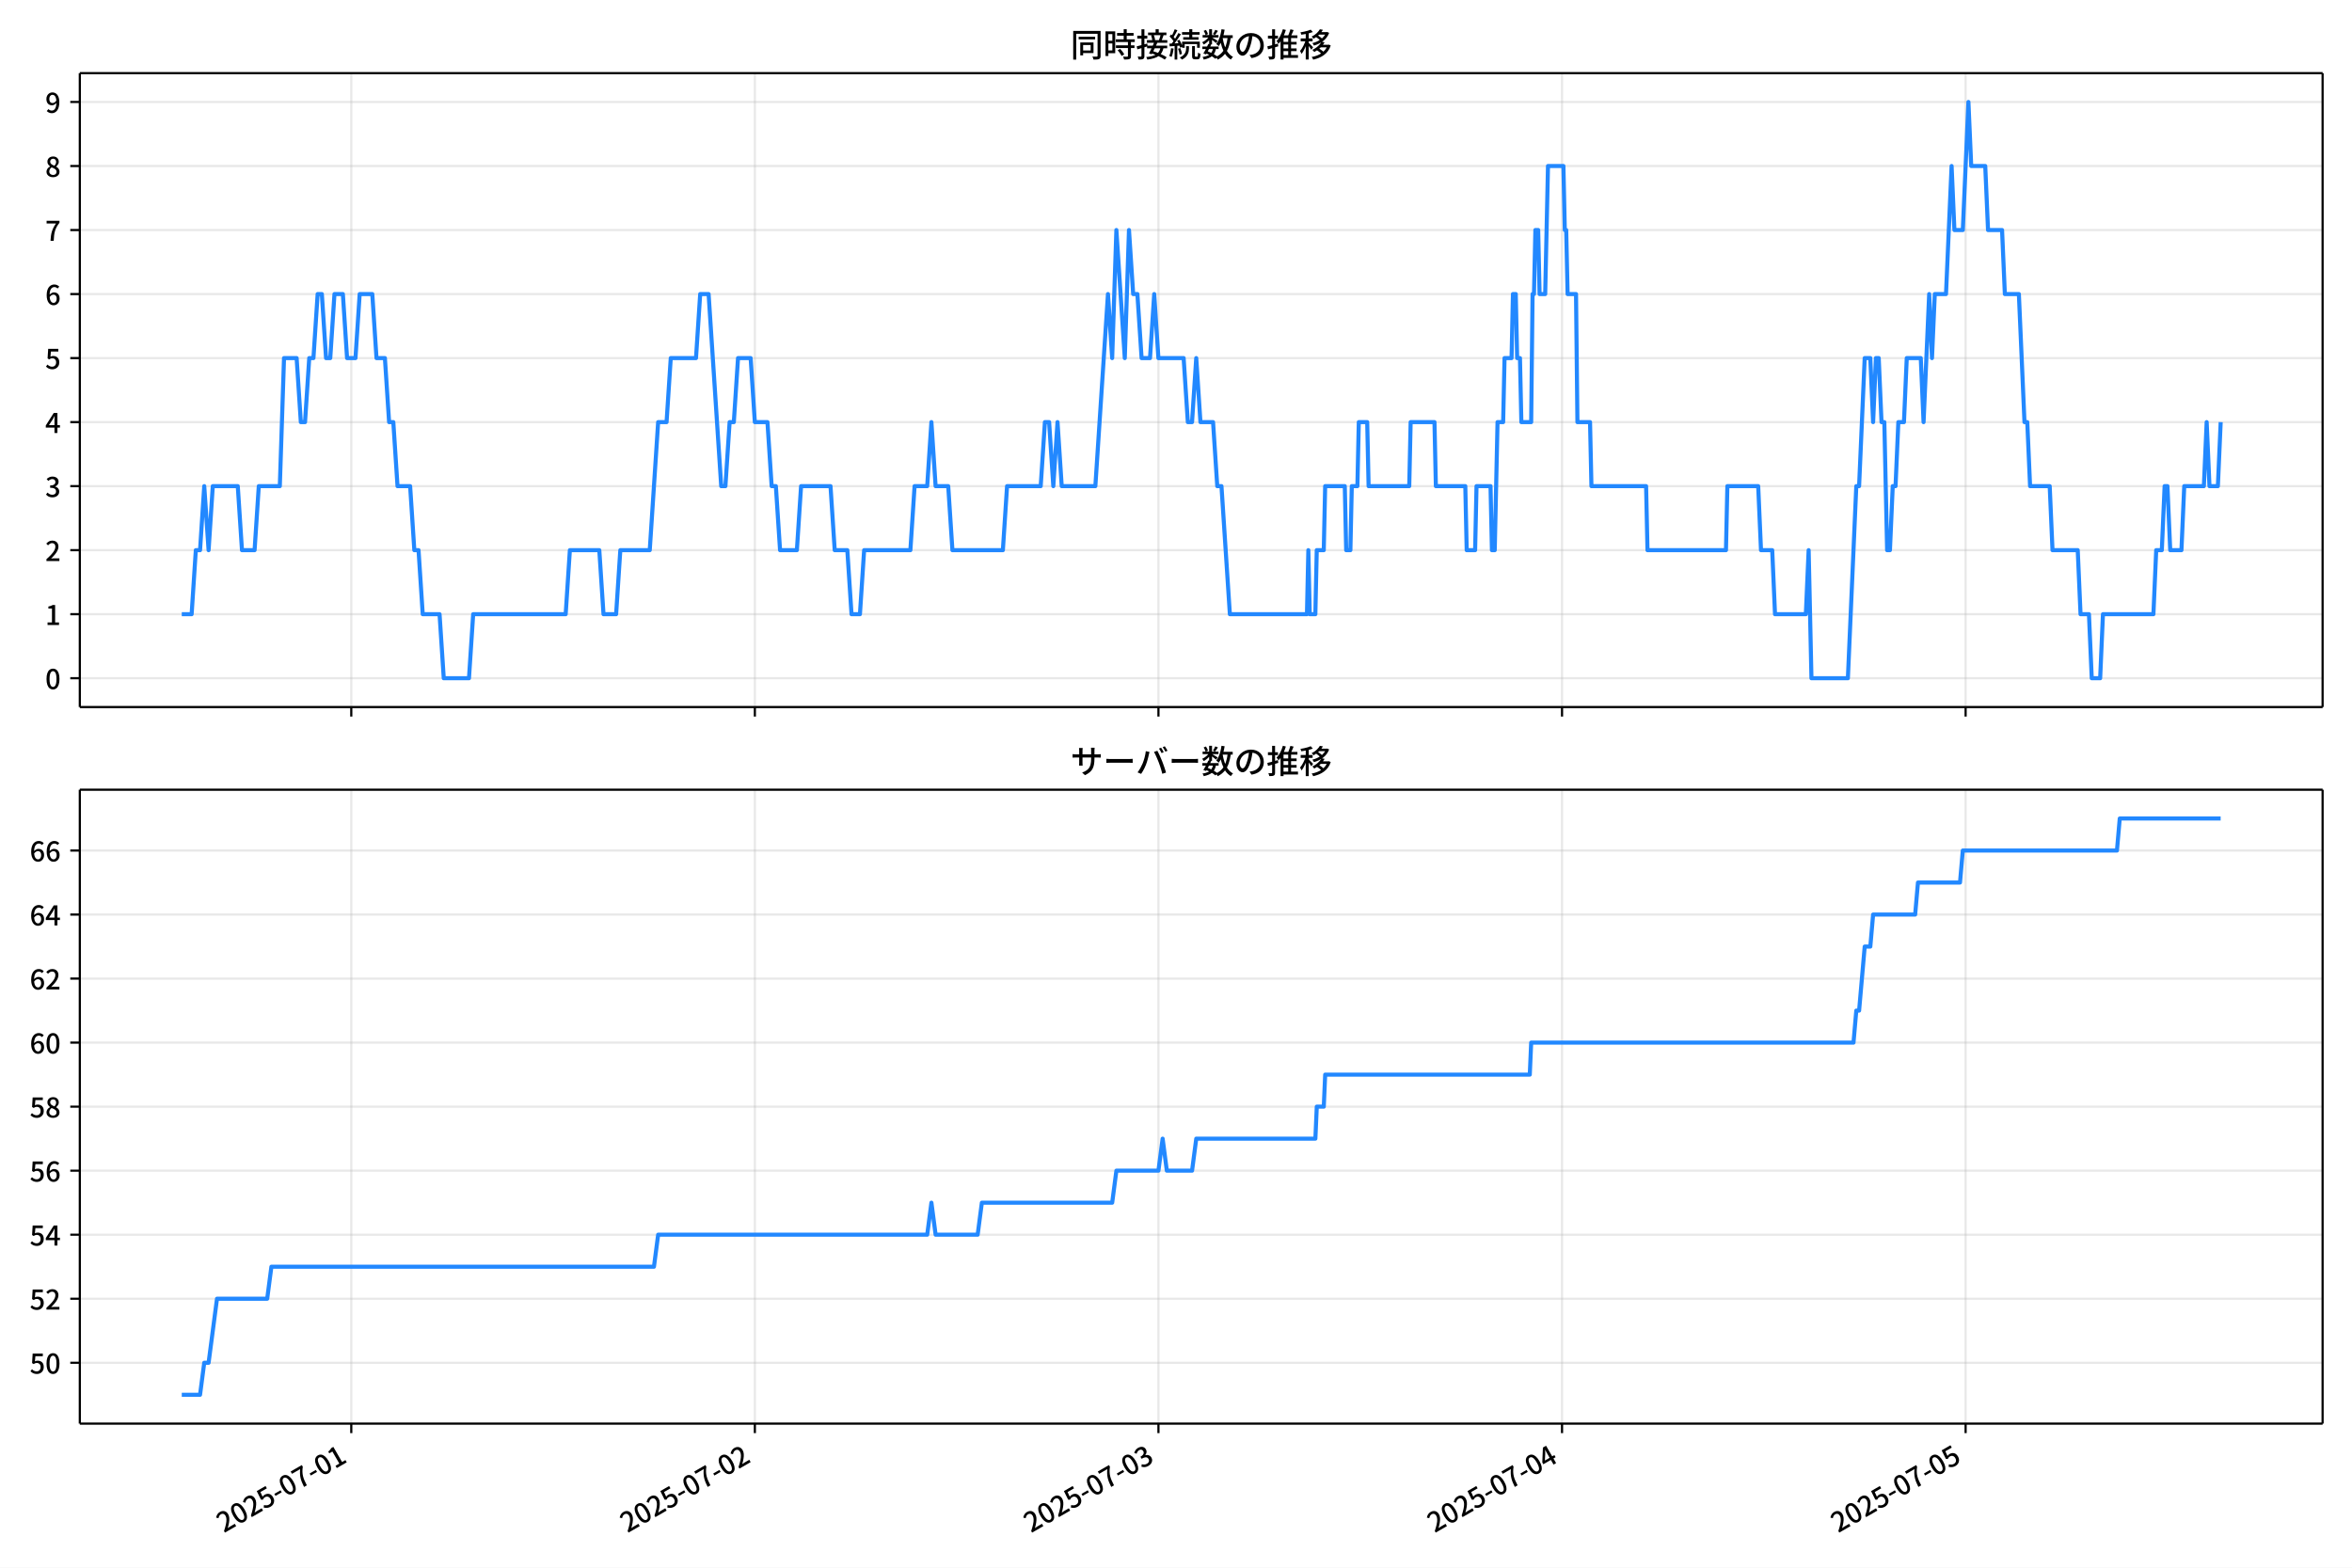
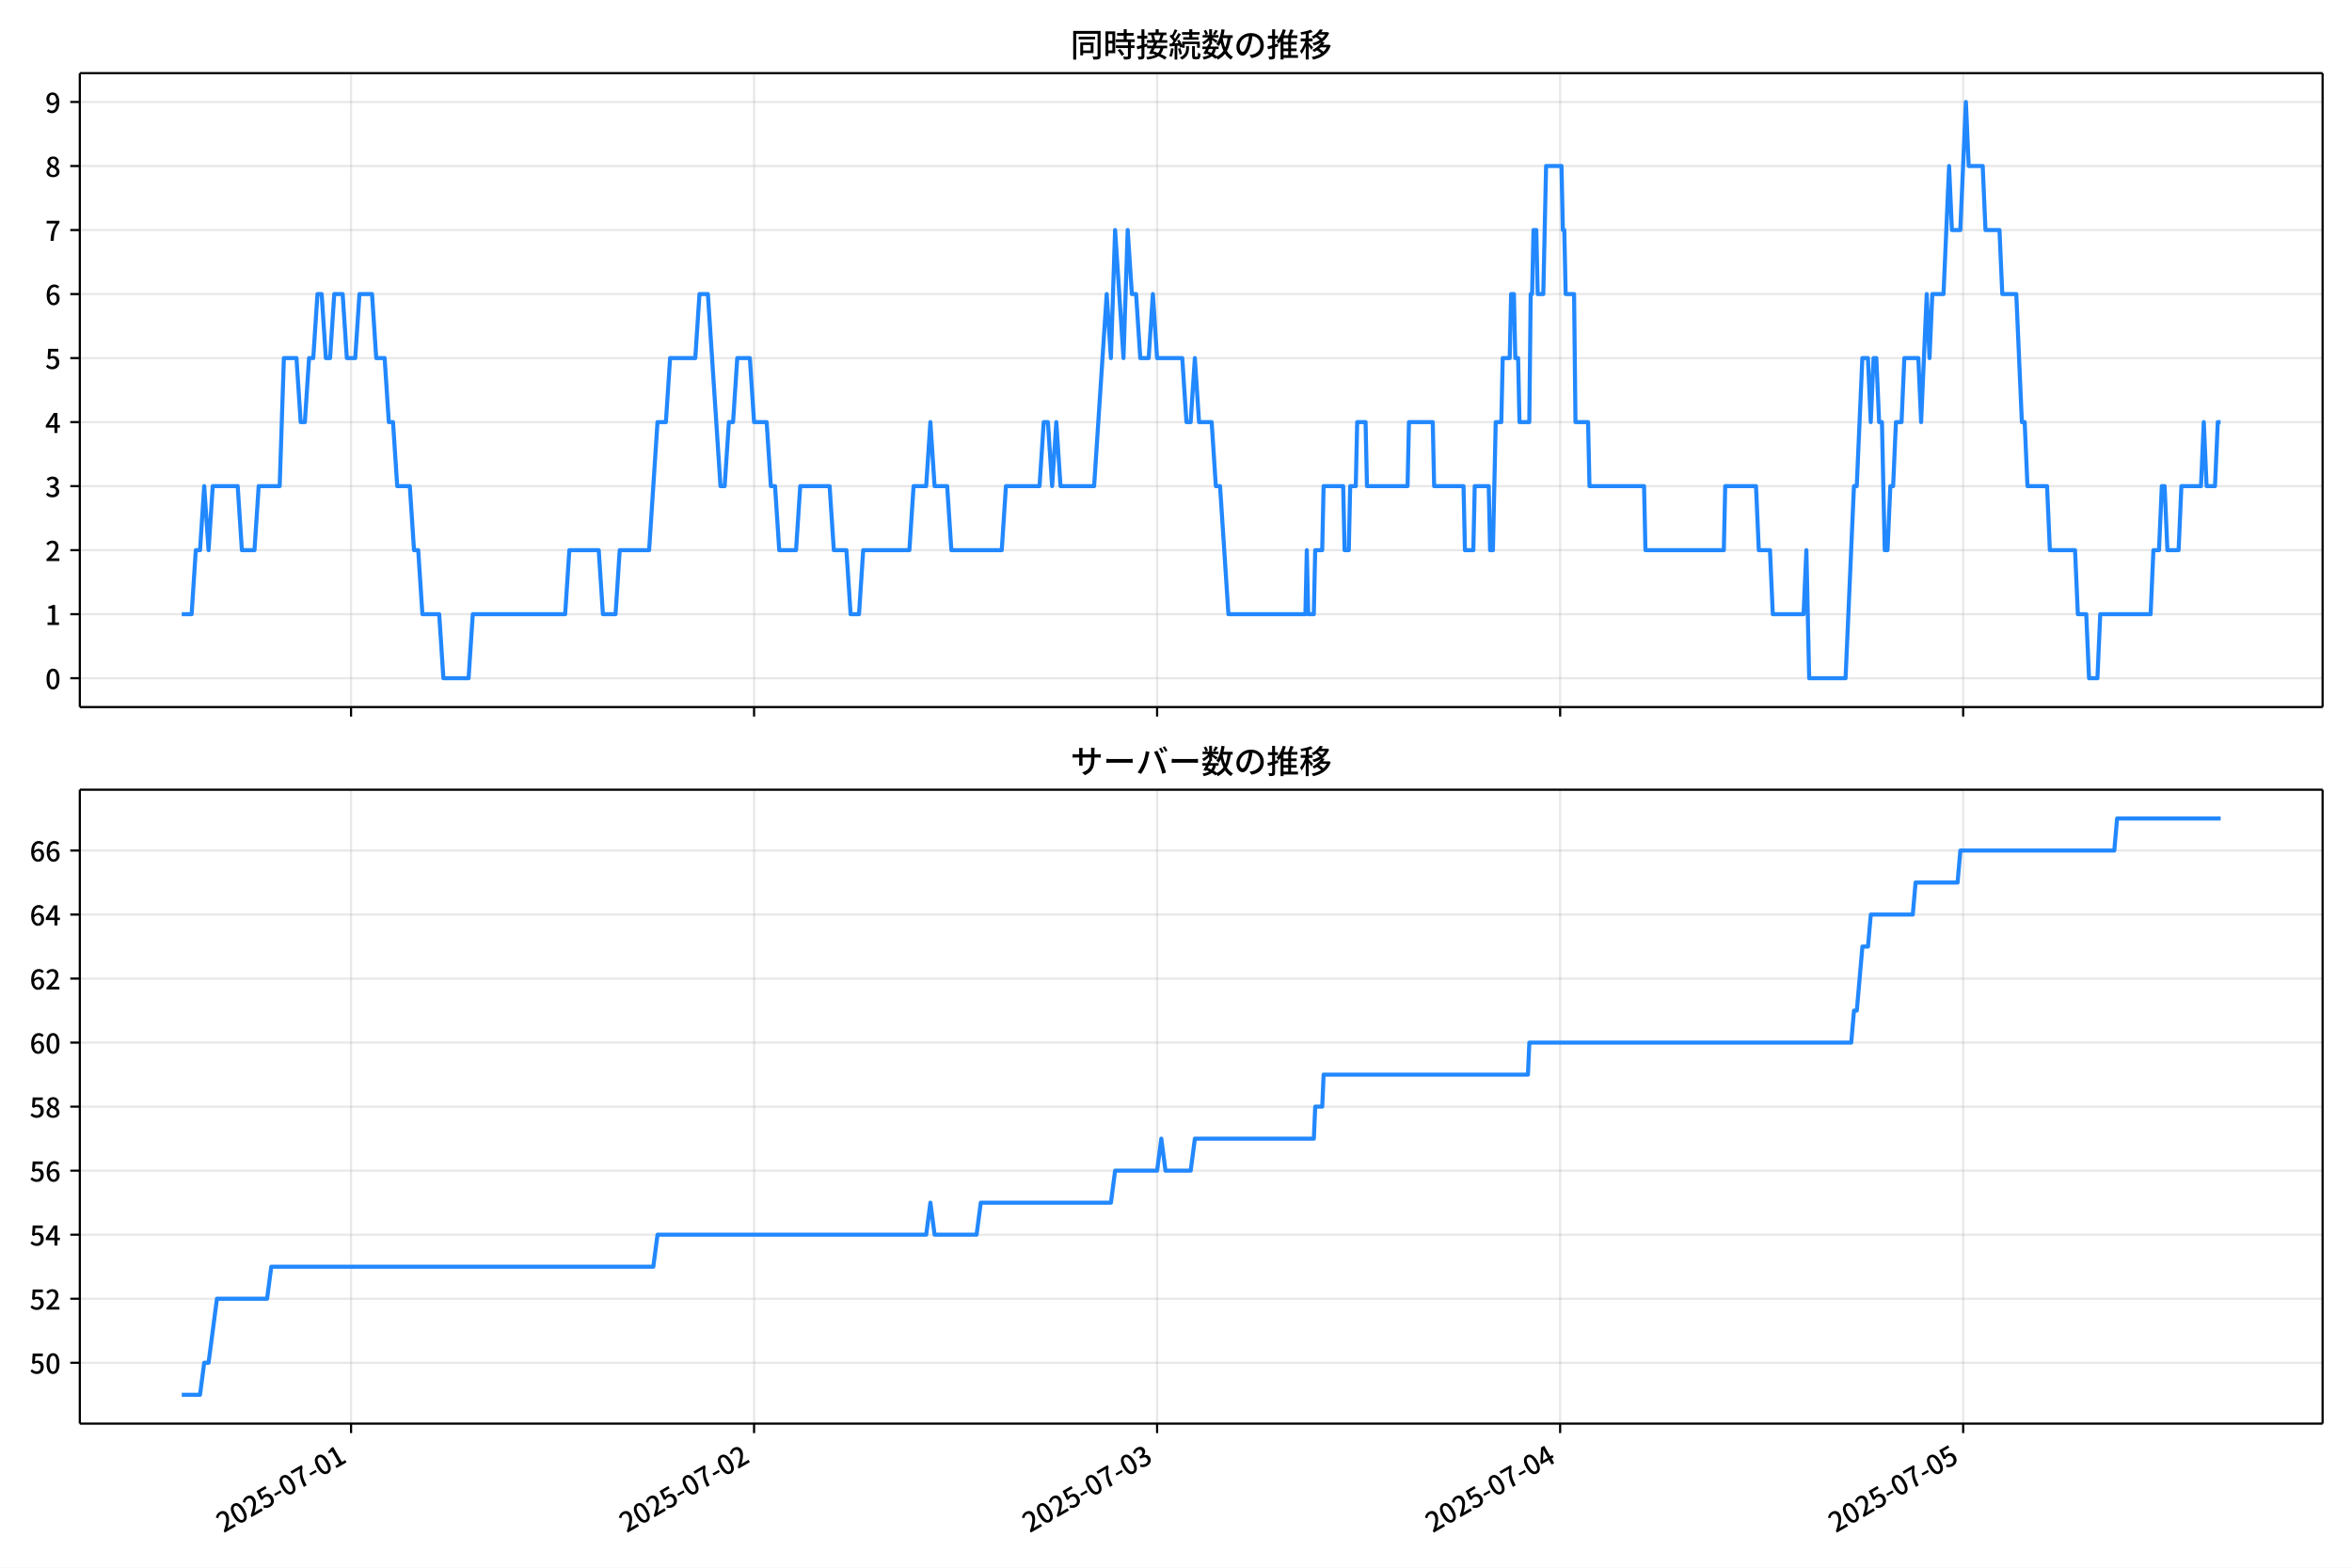
<svg xmlns="http://www.w3.org/2000/svg" xmlns:xlink="http://www.w3.org/1999/xlink" version="1.1" viewBox="0 0 864 576">
  <defs>
    <style type="text/css">*{stroke-linejoin: round; stroke-linecap: butt}</style>
  </defs>
  <g id="aa">
    <g id="ab">
      <path d="m0 576h864v-576h-864z" fill="#fff" />
    </g>
    <g id="ac">
      <g id="ad">
        <path d="m29.32 259.78h823.88v-232.9h-823.88z" fill="#fff" />
      </g>
      <g id="ae">
        <g id="af">
          <g id="ag">
-             <path d="m129.04 259.78v-232.9" clip-path="url(#c)" fill="none" stroke="#b0b0b0" stroke-linecap="square" stroke-opacity=".3" stroke-width=".8" />
+             <path d="m128.96 259.78v-232.9" clip-path="url(#c)" fill="none" stroke="#b0b0b0" stroke-linecap="square" stroke-opacity=".3" stroke-width=".8" />
          </g>
          <g id="ah">
            <defs>
              <path id="g" d="m0 0v3.5" stroke="#000" stroke-width=".8" />
            </defs>
-             <use x="129.041" y="259.778" stroke="#000000" stroke-width=".8" xlink:href="#g" />
+             <use x="128.956" y="259.778" stroke="#000000" stroke-width=".8" xlink:href="#g" />
          </g>
        </g>
        <g id="ai">
          <g id="aj">
-             <path d="m277.3 259.78v-232.9" clip-path="url(#c)" fill="none" stroke="#b0b0b0" stroke-linecap="square" stroke-opacity=".3" stroke-width=".8" />
+             <path d="m277.01 259.78v-232.9" clip-path="url(#c)" fill="none" stroke="#b0b0b0" stroke-linecap="square" stroke-opacity=".3" stroke-width=".8" />
          </g>
          <g id="ak">
-             <use x="277.297" y="259.778" stroke="#000000" stroke-width=".8" xlink:href="#g" />
+             <use x="277.008" y="259.778" stroke="#000000" stroke-width=".8" xlink:href="#g" />
          </g>
        </g>
        <g id="al">
          <g id="am">
-             <path d="m425.55 259.78v-232.9" clip-path="url(#c)" fill="none" stroke="#b0b0b0" stroke-linecap="square" stroke-opacity=".3" stroke-width=".8" />
+             <path d="m425.06 259.78v-232.9" clip-path="url(#c)" fill="none" stroke="#b0b0b0" stroke-linecap="square" stroke-opacity=".3" stroke-width=".8" />
          </g>
          <g id="an">
-             <use x="425.552" y="259.778" stroke="#000000" stroke-width=".8" xlink:href="#g" />
+             <use x="425.059" y="259.778" stroke="#000000" stroke-width=".8" xlink:href="#g" />
          </g>
        </g>
        <g id="ao">
          <g id="ap">
-             <path d="m573.81 259.78v-232.9" clip-path="url(#c)" fill="none" stroke="#b0b0b0" stroke-linecap="square" stroke-opacity=".3" stroke-width=".8" />
+             <path d="m573.11 259.78v-232.9" clip-path="url(#c)" fill="none" stroke="#b0b0b0" stroke-linecap="square" stroke-opacity=".3" stroke-width=".8" />
          </g>
          <g id="aq">
-             <use x="573.807" y="259.778" stroke="#000000" stroke-width=".8" xlink:href="#g" />
+             <use x="573.111" y="259.778" stroke="#000000" stroke-width=".8" xlink:href="#g" />
          </g>
        </g>
        <g id="ar">
          <g id="as">
-             <path d="m722.06 259.78v-232.9" clip-path="url(#c)" fill="none" stroke="#b0b0b0" stroke-linecap="square" stroke-opacity=".3" stroke-width=".8" />
+             <path d="m721.16 259.78v-232.9" clip-path="url(#c)" fill="none" stroke="#b0b0b0" stroke-linecap="square" stroke-opacity=".3" stroke-width=".8" />
          </g>
          <g id="at">
-             <use x="722.062" y="259.778" stroke="#000000" stroke-width=".8" xlink:href="#g" />
+             <use x="721.162" y="259.778" stroke="#000000" stroke-width=".8" xlink:href="#g" />
          </g>
        </g>
      </g>
      <g id="au">
        <g id="av">
          <g id="aw">
            <path d="m29.32 249.19h823.88" clip-path="url(#c)" fill="none" stroke="#b0b0b0" stroke-linecap="square" stroke-opacity=".3" stroke-width=".8" />
          </g>
          <g id="ax">
            <defs>
              <path id="a" d="m0 0h-3.5" stroke="#000" stroke-width=".8" />
            </defs>
            <use x="29.32" y="249.191" stroke="#000000" stroke-width=".8" xlink:href="#a" />
          </g>
          <g id="ay">
            <g transform="translate(16.62 253.18) scale(.1 -.1)">
              <defs>
                <path id="b" transform="scale(.015625)" d="m1830-90q-460 0-806 275-346 276-535 823-188 547-188 1366 0 820 188 1357 189 538 535 803 346 266 806 266 461 0 800-269 340-269 528-803 189-534 189-1354 0-819-189-1366-188-547-528-823-339-275-800-275zm0 589q237 0 422 185 186 186 288 599 103 413 103 1091 0 679-103 1082-102 403-288 582-185 180-422 180-236 0-422-180-186-179-292-582-105-403-105-1082 0-678 105-1091 106-413 292-599 186-185 422-185z" />
              </defs>
              <use xlink:href="#b" />
            </g>
          </g>
        </g>
        <g id="az">
          <g id="ba">
            <path d="m29.32 225.67h823.88" clip-path="url(#c)" fill="none" stroke="#b0b0b0" stroke-linecap="square" stroke-opacity=".3" stroke-width=".8" />
          </g>
          <g id="bb">
            <use x="29.32" y="225.666" stroke="#000000" stroke-width=".8" xlink:href="#a" />
          </g>
          <g id="bc">
            <g transform="translate(16.62 229.65) scale(.1 -.1)">
              <defs>
                <path id="q" transform="scale(.015625)" d="m544 0v608h1037v3277h-845v467q333 58 579 147 247 90 451 218h557v-4109h915v-608h-2694z" />
              </defs>
              <use xlink:href="#q" />
            </g>
          </g>
        </g>
        <g id="bd">
          <g id="be">
            <path d="m29.32 202.14h823.88" clip-path="url(#c)" fill="none" stroke="#b0b0b0" stroke-linecap="square" stroke-opacity=".3" stroke-width=".8" />
          </g>
          <g id="bf">
            <use x="29.32" y="202.141" stroke="#000000" stroke-width=".8" xlink:href="#a" />
          </g>
          <g id="bg">
            <g transform="translate(16.62 206.13) scale(.1 -.1)">
              <defs>
                <path id="e" transform="scale(.015625)" d="m282 0v429q697 621 1164 1136 468 515 701 956 234 442 234 826 0 256-87 451-86 196-262 301-176 106-445 106-275 0-506-151-230-150-422-368l-416 410q301 333 637 518 336 186 803 186 429 0 749-176t496-493 176-745q0-455-224-919t-615-935q-390-470-889-950 186 20 394 36t374 16h1184v-634h-3046z" />
              </defs>
              <use xlink:href="#e" />
            </g>
          </g>
        </g>
        <g id="bh">
          <g id="bi">
            <path d="m29.32 178.62h823.88" clip-path="url(#c)" fill="none" stroke="#b0b0b0" stroke-linecap="square" stroke-opacity=".3" stroke-width=".8" />
          </g>
          <g id="bj">
            <use x="29.32" y="178.616" stroke="#000000" stroke-width=".8" xlink:href="#a" />
          </g>
          <g id="bk">
            <g transform="translate(16.62 182.6) scale(.1 -.1)">
              <defs>
                <path id="p" transform="scale(.015625)" d="m1715-90q-371 0-656 90t-503 240q-217 150-377 323l359 474q211-205 479-359 269-153 634-153 269 0 467 92 199 93 311 266t112 423q0 256-125 451t-429 300q-304 106-835 106v551q467 0 732 105 266 106 384 291 119 186 119 423 0 307-192 489-192 183-531 183-269 0-503-119-233-118-438-316l-384 460q282 256 614 413 333 157 737 157 422 0 748-144 327-144 512-413 186-269 186-659 0-403-221-685-221-281-592-422v-26q269-70 490-227t349-400 128-557q0-422-215-726-214-304-573-468-358-163-787-163z" />
              </defs>
              <use xlink:href="#p" />
            </g>
          </g>
        </g>
        <g id="bl">
          <g id="bm">
            <path d="m29.32 155.09h823.88" clip-path="url(#c)" fill="none" stroke="#b0b0b0" stroke-linecap="square" stroke-opacity=".3" stroke-width=".8" />
          </g>
          <g id="bn">
            <use x="29.32" y="155.091" stroke="#000000" stroke-width=".8" xlink:href="#a" />
          </g>
          <g id="bo">
            <g transform="translate(16.62 159.08) scale(.1 -.1)">
              <defs>
                <path id="k" transform="scale(.015625)" d="m2170 0v3072q0 192 12 457 13 266 20 458h-26q-90-179-183-365-92-185-195-364l-921-1415h2579v-576h-3328v493l1875 2957h858v-4717h-691z" />
              </defs>
              <use xlink:href="#k" />
            </g>
          </g>
        </g>
        <g id="bp">
          <g id="bq">
            <path d="m29.32 131.57h823.88" clip-path="url(#c)" fill="none" stroke="#b0b0b0" stroke-linecap="square" stroke-opacity=".3" stroke-width=".8" />
          </g>
          <g id="br">
            <use x="29.32" y="131.566" stroke="#000000" stroke-width=".8" xlink:href="#a" />
          </g>
          <g id="bs">
            <g transform="translate(16.62 135.55) scale(.1 -.1)">
              <defs>
                <path id="f" transform="scale(.015625)" d="m1715-90q-365 0-653 90t-506 237q-217 147-383 307l352 480q134-134 294-246t361-183q202-70 452-70 262 0 473 118 212 119 333 346 122 227 122 541 0 460-247 716-246 256-649 256-224 0-384-64t-365-198l-365 237 141 2240h2387v-627h-1747l-109-1204q154 77 307 118 154 42 340 42 397 0 723-160t518-490q192-329 192-847 0-519-224-887t-586-560q-361-192-777-192z" />
              </defs>
              <use xlink:href="#f" />
            </g>
          </g>
        </g>
        <g id="bt">
          <g id="bu">
            <path d="m29.32 108.04h823.88" clip-path="url(#c)" fill="none" stroke="#b0b0b0" stroke-linecap="square" stroke-opacity=".3" stroke-width=".8" />
          </g>
          <g id="bv">
            <use x="29.32" y="108.041" stroke="#000000" stroke-width=".8" xlink:href="#a" />
          </g>
          <g id="bw">
            <g transform="translate(16.62 112.03) scale(.1 -.1)">
              <defs>
                <path id="i" transform="scale(.015625)" d="m1971-90q-339 0-634 144-294 144-518 435-224 292-352 733-128 442-128 1044 0 678 147 1161 148 483 397 784 250 301 570 445t665 144q397 0 688-147 292-147 490-359l-403-448q-128 154-327 253-198 99-409 99-307 0-567-182-259-182-413-605-153-422-153-1145 0-608 115-1002t326-589q212-195 493-195 212 0 375 121 163 122 259 343t96 522q0 300-90 511-89 212-259 320-169 109-419 109-211 0-451-134t-458-461l-25 538q134 192 313 323t374 201q196 71 375 71 397 0 694-163 298-163 467-490 170-326 170-825 0-468-195-817-195-348-512-544-317-195-701-195z" />
              </defs>
              <use xlink:href="#i" />
            </g>
          </g>
        </g>
        <g id="bx">
          <g id="by">
            <path d="m29.32 84.516h823.88" clip-path="url(#c)" fill="none" stroke="#b0b0b0" stroke-linecap="square" stroke-opacity=".3" stroke-width=".8" />
          </g>
          <g id="bz">
            <use x="29.32" y="84.516" stroke="#000000" stroke-width=".8" xlink:href="#a" />
          </g>
          <g id="ca">
            <g transform="translate(16.62 88.501) scale(.1 -.1)">
              <defs>
                <path id="j" transform="scale(.015625)" d="m1235 0q32 646 109 1187t224 1024 384 941 576 938h-2208v627h3027v-455q-409-512-665-989-256-476-397-969t-205-1053-90-1251h-755z" />
              </defs>
              <use xlink:href="#j" />
            </g>
          </g>
        </g>
        <g id="cb">
          <g id="cc">
            <path d="m29.32 60.991h823.88" clip-path="url(#c)" fill="none" stroke="#b0b0b0" stroke-linecap="square" stroke-opacity=".3" stroke-width=".8" />
          </g>
          <g id="cd">
            <use x="29.32" y="60.991" stroke="#000000" stroke-width=".8" xlink:href="#a" />
          </g>
          <g id="ce">
            <g transform="translate(16.62 64.976) scale(.1 -.1)">
              <defs>
                <path id="o" transform="scale(.015625)" d="m1830-90q-441 0-787 163-345 164-547 448-202 285-202 650 0 314 122 557t314 419 403 291v32q-256 186-442 458-185 272-185 643 0 365 176 640t480 425q304 151 694 151 410 0 704-160t457-439q164-278 164-649 0-237-96-448t-234-381q-137-169-291-278v-32q218-115 397-285 179-169 288-406t109-557q0-346-189-628-189-281-532-448-342-166-803-166zm314 2708q205 198 310 419 106 221 106 464 0 211-83 384t-247 272q-163 99-393 99-288 0-480-183-192-182-192-502 0-256 134-429 135-172 359-294t486-230zm-294-2170q236 0 418 89 183 90 285 253 103 164 103 388 0 211-90 367-89 157-246 272-157 116-368 215t-454 195q-244-173-398-426-153-252-153-553 0-237 118-416 119-179 324-282 205-102 461-102z" />
              </defs>
              <use xlink:href="#o" />
            </g>
          </g>
        </g>
        <g id="cf">
          <g id="cg">
            <path d="m29.32 37.466h823.88" clip-path="url(#c)" fill="none" stroke="#b0b0b0" stroke-linecap="square" stroke-opacity=".3" stroke-width=".8" />
          </g>
          <g id="ch">
            <use x="29.32" y="37.466" stroke="#000000" stroke-width=".8" xlink:href="#a" />
          </g>
          <g id="ci">
            <g transform="translate(16.62 41.451) scale(.1 -.1)">
              <defs>
                <path id="x" transform="scale(.015625)" d="m1562-90q-410 0-708 150-297 151-502 356l403 461q141-160 346-256t422-96q224 0 425 102 202 103 352 333 151 230 237 614 87 384 87 941 0 589-115 970t-323 563-496 182q-205 0-372-118-166-118-262-336t-96-525q0-301 86-512 87-211 259-323 173-112 417-112 224 0 460 141 237 141 448 461l32-544q-134-180-313-314t-371-208-384-74q-391 0-689 166-297 167-467 496-169 330-169 823 0 467 195 816t515 541 698 192q339 0 636-138 298-137 519-419 221-281 349-710t128-1018q0-691-141-1187t-391-807q-249-310-563-461-313-150-652-150z" />
              </defs>
              <use xlink:href="#x" />
            </g>
          </g>
        </g>
      </g>
      <g id="cj">
-         <path d="m66.769 225.67h3.626l1.541-23.525h1.55l1.541-23.525 1.601 23.525 1.538-23.525h9.18l1.544 23.525h4.633l1.544-23.525h7.722l1.544-47.05h4.633l1.544 23.525h1.544l1.544-23.525h1.544l1.544-23.525h1.544l1.544 23.525h1.544l1.544-23.525h3.089l1.544 23.525h3.089l1.544-23.525h4.633l1.544 23.525h3.089l1.544 23.525h1.544l1.544 23.525h4.633l1.544 23.525h1.544l1.544 23.525h6.177l1.544 23.525h9.266l1.544-23.525h33.975l1.544-23.525h10.81l1.544 23.525h4.633l1.544-23.525h10.81l3.089-47.05h3.089l1.544-23.525h9.266l1.544-23.525h3.089l4.633 70.575h1.544l1.544-23.525h1.544l1.544-23.525h4.633l1.544 23.525h4.633l1.544 23.525h1.544l1.544 23.525h6.177l1.544-23.525h10.81l1.544 23.525h4.633l1.544 23.525h3.089l1.544-23.525h16.988l1.544-23.525h4.633l1.544-23.525 1.544 23.525h4.633l1.544 23.525h18.532l1.544-23.525h12.355l1.544-23.525h1.544l1.544 23.525 1.544-23.525 1.544 23.525h12.355l4.633-70.575 1.544 23.525 1.544-47.05 3.089 47.05 1.544-47.05 1.544 23.525h1.544l1.544 23.525h3.089l1.544-23.525 1.544 23.525h9.266l1.544 23.525h1.544l1.544-23.525 1.544 23.525h4.633l1.544 23.525h1.544l3.089 47.05h28.313l.515-23.525.515 23.525h2.059l.515-23.525h2.574l.515-23.525h7.207l.515 23.525h1.544l.515-23.525h2.059l.515-23.525h3.089l.515 23.525h14.928l.515-23.525h8.751l.515 23.525h10.81l.515 23.525h3.089l.515-23.525h5.148l.515 23.525h1.03l1.03-47.05h2.059l.515-23.525h2.574l.515-23.525h1.03l.515 23.525h1.03l.515 23.525h3.603l.515-47.05h.515l.515-23.525h1.03l.515 23.525h2.059l1.03-47.05h5.662l.515 23.525h.515l.515 23.525h3.089l.515 47.05h4.633l.515 23.525h20.076l.515 23.525h28.827l.515-23.525h11.325l1.03 23.525h4.118l1.03 23.525h11.325l1.03-23.525 1.03 47.05h13.384l3.089-70.575h1.03l2.059-47.05h2.059l1.03 23.525 1.03-23.525h1.03l1.03 23.525h1.03l1.03 47.05h1.03l1.03-23.525h1.03l1.03-23.525h2.059l1.03-23.525h5.148l1.03 23.525 2.059-47.05 1.03 23.525 1.03-23.525h4.118l2.059-47.05 1.03 23.525h3.089l2.059-47.05 1.03 23.525h5.148l1.03 23.525h5.148l1.03 23.525h5.148l2.059 47.05h1.03l1.03 23.525h7.207l1.03 23.525h9.266l1.03 23.525h3.089l1.03 23.525h3.089l1.03-23.525h18.532l1.03-23.525h2.059l1.03-23.525h1.03l1.03 23.525h4.118l1.03-23.525h7.207l1.03-23.525 1.03 23.525h3.089l1.03-23.525v0" clip-path="url(#c)" fill="none" stroke="#28f" stroke-linecap="square" stroke-width="1.5" />
+         <path d="m66.769 225.67h3.621l1.539-23.525h1.547l1.539-23.525 1.599 23.525 1.535-23.525h9.168l1.542 23.525h4.627l1.542-23.525h7.711l1.542-47.05h4.627l1.542 23.525h1.542l1.542-23.525h1.542l1.542-23.525h1.542l1.542 23.525h1.542l1.542-23.525h3.084l1.542 23.525h3.084l1.542-23.525h4.627l1.542 23.525h3.084l1.542 23.525h1.542l1.542 23.525h4.627l1.542 23.525h1.542l1.542 23.525h6.169l1.542 23.525h9.253l1.542-23.525h33.928l1.542-23.525h10.795l1.542 23.525h4.627l1.542-23.525h10.795l3.084-47.05h3.084l1.542-23.525h9.253l1.542-23.525h3.084l4.627 70.575h1.542l1.542-23.525h1.542l1.542-23.525h4.627l1.542 23.525h4.627l1.542 23.525h1.542l1.542 23.525h6.169l1.542-23.525h10.795l1.542 23.525h4.627l1.542 23.525h3.084l1.542-23.525h16.964l1.542-23.525h4.627l1.542-23.525 1.542 23.525h4.627l1.542 23.525h18.506l1.542-23.525h12.338l1.542-23.525h1.542l1.542 23.525 1.542-23.525 1.542 23.525h12.338l4.627-70.575 1.542 23.525 1.542-47.05 3.084 47.05 1.542-47.05 1.542 23.525h1.542l1.542 23.525h3.084l1.542-23.525 1.542 23.525h9.253l1.542 23.525h1.542l1.542-23.525 1.542 23.525h4.627l1.542 23.525h1.542l3.084 47.05h28.274l.514-23.525.514 23.525h2.056l.514-23.525h2.57l.514-23.525h7.197l.514 23.525h1.542l.514-23.525h2.056l.514-23.525h3.084l.514 23.525h14.908l.514-23.525h8.739l.514 23.525h10.795l.514 23.525h3.084l.514-23.525h5.141l.514 23.525h1.028l1.028-47.05h2.056l.514-23.525h2.57l.514-23.525h1.028l.514 23.525h1.028l.514 23.525h3.599l.514-47.05h.514l.514-23.525h1.028l.514 23.525h2.056l1.028-47.05h5.655l.514 23.525h.514l.514 23.525h3.084l.514 47.05h4.627l.514 23.525h20.049l.514 23.525h28.788l.514-23.525h11.309l1.028 23.525h4.112l1.028 23.525h11.309l1.028-23.525 1.028 47.05h13.366l3.084-70.575h1.028l2.056-47.05h2.056l1.028 23.525 1.028-23.525h1.028l1.028 23.525h1.028l1.028 47.05h1.028l1.028-23.525h1.028l1.028-23.525h2.056l1.028-23.525h5.141l1.028 23.525 2.056-47.05 1.028 23.525 1.028-23.525h4.112l2.056-47.05 1.028 23.525h3.084l2.056-47.05 1.028 23.525h5.141l1.028 23.525h5.141l1.028 23.525h5.141l2.056 47.05h1.028l1.028 23.525h7.197l1.028 23.525h9.253l1.028 23.525h3.084l1.028 23.525h3.084l1.028-23.525h18.506l1.028-23.525h2.056l1.028-23.525h1.028l1.028 23.525h4.112l1.028-23.525h7.197l1.028-23.525 1.028 23.525h3.084l1.028-23.525h1.028v0" clip-path="url(#c)" fill="none" stroke="#28f" stroke-linecap="square" stroke-width="1.5" />
      </g>
      <g id="ck">
        <path d="m29.32 259.78v-232.9" fill="none" stroke="#000" stroke-linecap="square" stroke-width=".8" />
      </g>
      <g id="cl">
        <path d="m853.2 259.78v-232.9" fill="none" stroke="#000" stroke-linecap="square" stroke-width=".8" />
      </g>
      <g id="cm">
        <path d="m29.32 259.78h823.88" fill="none" stroke="#000" stroke-linecap="square" stroke-width=".8" />
      </g>
      <g id="cn">
        <path d="m29.32 26.88h823.88" fill="none" stroke="#000" stroke-linecap="square" stroke-width=".8" />
      </g>
      <g id="co">
        <g transform="translate(393.26 20.88) scale(.12 -.12)">
          <defs>
            <path id="w" transform="scale(.015625)" d="m1587 3936h3232v-518h-3232v518zm320-1114h557v-2534h-557v2534zm301 0h2291v-2086h-2291v512h1734v1069h-1734v505zm-1683 2260h5113v-570h-4524v-5056h-589v5626zm4768 0h595v-4896q0-250-67-397t-227-218q-160-77-426-96t-675-19q-13 83-45 192t-77 218q-45 108-89 185 281-13 527-13 247 0 330 0 83 7 118 42 36 35 36 112v4890z" />
            <path id="u" transform="scale(.015625)" d="m2714 4672h3238v-525h-3238v525zm-244-1235h3712v-538h-3712v538zm20-1184h3635v-531h-3635v531zm1523 3155h595v-2310h-595v2310zm832-2451h589v-2823q0-230-61-364-61-135-227-199-167-70-423-86t-633-16q-20 121-78 285-57 163-121 284 275-6 509-9t310-3q77 6 106 28 29 23 29 93v2810zm-2023-1677 487 282q153-160 313-352t294-381q135-189 206-343l-519-313q-64 153-189 348-124 196-278 394-154 199-314 365zm-2086 3718h1619v-4281h-1619v544h1056v3187h-1056v550zm32-1843h1293v-537h-1293v537zm-320 1843h563v-4832h-563v4832z" />
            <path id="v" transform="scale(.015625)" d="m3866 5408h614v-870h-614v870zm-1479-653h3597v-518h-3597v518zm-230-1485h4e3v-518h-4e3v518zm825 922 519 102q64-160 121-342 58-182 96-352 39-170 45-304l-544-128q-6 134-42 313-35 180-83 365-48 186-112 346zm1856 109 589-71q-96-275-202-557-105-281-195-486l-518 77q58 147 122 329 64 183 118 372t86 336zm-2643-2106h3943v-518h-3943v518zm1408 685 602-115q-167-371-362-784t-390-797-362-685l-525 179q160 288 346 666t368 784 323 752zm-659-2157 358 403q352-102 733-240 381-137 752-304 371-166 697-336 327-169 558-329l-384-461q-218 160-532 336-313 176-685 345-371 170-755 323-384 154-742 263zm1894 1114 583-71q-122-550-353-944-230-393-604-662t-922-435q-547-167-1296-269-25 128-93 269-67 141-137 230 678 64 1168 192t819 349q330 221 531 550 202 330 304 791zm-4684 217q396 90 953 240 557 151 1120 311l77-544q-525-154-1053-311-528-156-963-284l-134 588zm121 2093h1965v-563h-1965v563zm819 1248h576v-5229q0-236-51-374t-192-208q-141-77-355-99-214-23-541-16-13 115-64 288t-109 294q205-6 381-6t234 0q64 0 92 28 29 29 29 93v5229z" />
            <path id="t" transform="scale(.015625)" d="m4058 5408h595v-1798h-595v1798zm-1415-563h3443v-499h-3443v499zm231-992h3008v-499h-3008v499zm-224-877h3475v-1203h-531v729h-2432v-729h-512v1203zm1964-877h551v-1881q0-122 22-157 23-35 106-35 25 0 92 0 68 0 135 0t99 0q51 0 83 54t45 224 19 515q90-70 234-131t259-93q-19-429-83-662-64-234-183-326-118-93-316-93-39 0-103 0t-134 0-138 0q-67 0-99 0-237 0-365 64t-176 218q-48 153-48 422v1881zm-1164-6h550v-455q0-243-48-528-48-284-186-579-137-294-409-572-272-279-727-503-70 90-192 208-121 118-230 195 416 205 665 438 250 234 371 474 122 240 164 467 42 228 42 413v442zm-2240 3309 524-192q-121-244-259-503-137-259-275-496t-259-416l-410 173q122 186 246 438 125 253 240 515 116 263 193 481zm716-743 500-230q-224-359-496-756-272-396-548-764-275-368-518-650l-358 205q179 211 377 483 199 272 387 569 189 298 358 592 170 295 298 551zm-1721-665 307 403q166-154 339-340 173-185 320-364t224-327l-326-460q-77 160-218 348-141 189-314 384-172 196-332 356zm1485-832 435 179q128-211 249-458 122-246 215-474 93-227 137-412l-473-211q-32 185-119 422-86 237-201 486-115 250-243 468zm-1530-583q422 26 998 54 576 29 1184 68l7-499q-570-45-1127-84-556-38-992-70l-70 531zm1702-992 436 135q121-276 214-596t118-556l-454-148q-26 237-112 563-86 327-202 602zm-1363 109 499-83q-57-455-163-897-105-441-253-748-51 32-134 73-83 42-170 83-86 42-144 62 148 294 234 697t131 813zm691 627h525v-2861h-525v2861z" />
            <path id="m" transform="scale(.015625)" d="m224 2022h3187v-499h-3187v499zm51 2247h3111v-487h-3111v487zm1127-1735 563-121q-154-320-333-672t-352-679q-173-326-326-582l-532 173q148 243 324 566t345 669q170 346 311 646zm934-832 563-64q-89-480-262-838t-461-614-701-432-976-298q-25 128-99 269t-157 237q659 102 1085 303 426 202 666 554t342 883zm422 3597 519-211q-147-218-298-436-150-217-278-377l-403 186q121 173 252 413 132 240 208 425zm-1203 109h563v-2957h-563v2957zm-1075-320 448 186q134-192 246-420 112-227 157-393l-467-211q-38 172-147 406t-237 432zm1094-1050 397-236q-160-263-400-529-240-265-519-489-278-224-553-378-51 103-141 237-89 135-179 218 269 109 534 294 266 186 493 416 228 231 368 467zm487-204q83-45 246-145 163-99 352-211t346-211 221-150l-327-423q-83 77-230 198-147 122-317 253-170 132-327 250-156 119-259 189l295 250zm1798 396h2311v-556h-2311v556zm115 1178 615-90q-103-640-263-1235t-384-1101q-224-505-512-889-44 57-134 134t-186 157-166 125q275 339 473 796 199 458 340 995 141 538 217 1108zm1223-1510 614-58q-147-1101-445-1940-297-838-813-1443-515-604-1321-1014-26 71-90 177-64 105-134 208-70 102-128 159 742 346 1212 880 471 535 730 1290 260 755 375 1741zm-1005-135q134-851 387-1597 253-745 659-1305 407-560 1002-874-70-57-154-150-83-93-154-189-70-96-121-179-633 371-1056 988-422 618-688 1434-265 816-425 1783l550 89zm-3309-3065 327 416q377-148 754-330 378-182 701-378 324-195 548-368l-416-435q-211 179-519 378-307 198-666 383-358 186-729 334z" />
            <path id="s" transform="scale(.015625)" d="m3686 4378q-64-493-163-1041-99-547-265-1084-192-653-432-1104t-522-688-595-237q-320 0-596 221-275 221-448 621-172 400-172 931 0 537 220 1017 221 480 611 851 391 372 909 583 519 211 1121 211 576 0 1040-186 464-185 793-515 330-329 502-771 173-441 173-941 0-672-278-1194-278-521-816-851-538-329-1318-444l-378 601q166 20 307 42t263 48q307 70 585 217 279 148 496 375 218 227 342 534 125 308 125 692t-122 713q-121 330-358 573-236 243-582 380-346 138-781 138-525 0-935-186-409-185-694-489-284-304-432-656-147-352-147-678 0-365 89-605 90-240 224-355 135-115 276-115t288 144 297 457q151 314 298 800 147 461 246 982 100 522 145 1021l684-12z" />
            <path id="n" transform="scale(.015625)" d="m2995 2925h2893v-519h-2893v519zm0-1280h2893v-519h-2893v519zm-64-1299h3232v-557h-3232v557zm1312 3577h563v-3763h-563v3763zm429 1466 634-141q-154-390-340-794-185-403-339-684l-512 140q103 199 208 458 106 259 195 528 90 269 154 493zm-1472 25 582-147q-153-518-371-1018-217-499-483-931t-573-758q-38 64-109 160-70 96-147 198-77 103-141 160 416 416 733 1034t509 1302zm128-1203h2720v-537h-2720v-4205h-582v4422l313 320h269zm-3174-2157q396 90 953 240 557 151 1120 311l77-544q-525-154-1053-311-528-156-963-284l-134 588zm121 2093h1965v-563h-1965v563zm819 1248h576v-5229q0-236-51-374t-192-208q-141-77-355-99-214-23-541-16-13 115-64 288t-109 294q205-6 381-6t234 0q64 0 92 28 29 29 29 93v5229z" />
            <path id="l" transform="scale(.015625)" d="m4051 5402 595-109q-281-493-729-941t-1107-806q-39 64-106 144t-141 153q-73 74-137 119 608 288 1011 678t614 762zm-77-557h1511v-493h-1863l352 493zm1293 0h109l109 25 384-179q-192-505-496-905t-695-701q-390-301-845-519-454-217-947-358-44 109-137 253t-176 227q448 109 867 294 419 186 777 445 359 259 631 592t419 730v96zm-1990-954 377 307q167-96 336-218 170-121 320-249 151-128 247-237l-397-332q-90 108-237 236t-317 259q-169 132-329 234zm1107-934 595-109q-307-538-803-1031-496-492-1232-876-38 64-102 144t-138 156q-74 77-138 116 455 217 807 483t604 554q253 288 407 563zm-90-589h1460v-506h-1818l358 506zm1268 0h121l109 26 384-167q-192-614-531-1075t-787-794q-448-332-983-553-534-221-1129-355-45 115-132 269-86 153-176 249 551 96 1043 285 493 189 903 473 410 285 714 669t464 883v90zm-2132-1056 410 339q186-102 384-237 198-134 371-275t282-269l-435-371q-103 128-270 272-166 144-361 288t-381 253zm-2150 3533h589v-5376h-589v5376zm-992-1242h2336v-569h-2336v569zm1024-224 365-160q-96-339-231-707-134-368-291-727-157-358-336-672-179-313-365-537-44 128-134 291t-160 272q173 192 339 457 167 266 323 570 157 304 282 618t208 595zm941 1946 416-467q-314-122-695-221-380-99-784-173-403-74-780-131-20 102-71 236-51 135-102 231 358 58 732 138 375 80 711 179t573 208zm-397-2579q58-45 179-170 122-125 266-266 144-140 259-265t160-183l-352-473q-58 102-157 255-99 154-218 317-118 164-227 311-108 147-185 237l275 237z" />
          </defs>
          <use xlink:href="#w" />
          <use transform="translate(100)" xlink:href="#u" />
          <use transform="translate(200)" xlink:href="#v" />
          <use transform="translate(300)" xlink:href="#t" />
          <use transform="translate(400)" xlink:href="#m" />
          <use transform="translate(500)" xlink:href="#s" />
          <use transform="translate(600)" xlink:href="#n" />
          <use transform="translate(700)" xlink:href="#l" />
        </g>
      </g>
    </g>
    <g id="cp">
      <g id="cq">
        <path d="m29.32 523.06h823.88v-232.9h-823.88z" fill="#fff" />
      </g>
      <g id="cr">
        <g id="cs">
          <g id="ct">
-             <path d="m129.04 523.06v-232.9" clip-path="url(#d)" fill="none" stroke="#b0b0b0" stroke-linecap="square" stroke-opacity=".3" stroke-width=".8" />
+             <path d="m128.96 523.06v-232.9" clip-path="url(#d)" fill="none" stroke="#b0b0b0" stroke-linecap="square" stroke-opacity=".3" stroke-width=".8" />
          </g>
          <g id="cu">
-             <use x="129.041" y="523.055" stroke="#000000" stroke-width=".8" xlink:href="#g" />
+             <use x="128.956" y="523.055" stroke="#000000" stroke-width=".8" xlink:href="#g" />
          </g>
          <g id="cv">
-             <g transform="translate(82.252 563.33) rotate(-30) scale(.1 -.1)">
+             <g transform="translate(82.166 563.33) rotate(-30) scale(.1 -.1)">
              <defs>
                <path id="h" transform="scale(.015625)" d="m301 1536v544h1689v-544h-1689z" />
              </defs>
              <use xlink:href="#e" />
              <use transform="translate(57)" xlink:href="#b" />
              <use transform="translate(114)" xlink:href="#e" />
              <use transform="translate(171)" xlink:href="#f" />
              <use transform="translate(228)" xlink:href="#h" />
              <use transform="translate(263.7)" xlink:href="#b" />
              <use transform="translate(320.7)" xlink:href="#j" />
              <use transform="translate(377.7)" xlink:href="#h" />
              <use transform="translate(413.4)" xlink:href="#b" />
              <use transform="translate(470.4)" xlink:href="#q" />
            </g>
          </g>
        </g>
        <g id="cw">
          <g id="cx">
-             <path d="m277.3 523.06v-232.9" clip-path="url(#d)" fill="none" stroke="#b0b0b0" stroke-linecap="square" stroke-opacity=".3" stroke-width=".8" />
+             <path d="m277.01 523.06v-232.9" clip-path="url(#d)" fill="none" stroke="#b0b0b0" stroke-linecap="square" stroke-opacity=".3" stroke-width=".8" />
          </g>
          <g id="cy">
-             <use x="277.297" y="523.055" stroke="#000000" stroke-width=".8" xlink:href="#g" />
+             <use x="277.008" y="523.055" stroke="#000000" stroke-width=".8" xlink:href="#g" />
          </g>
          <g id="cz">
-             <g transform="translate(230.51 563.33) rotate(-30) scale(.1 -.1)">
+             <g transform="translate(230.22 563.33) rotate(-30) scale(.1 -.1)">
              <use xlink:href="#e" />
              <use transform="translate(57)" xlink:href="#b" />
              <use transform="translate(114)" xlink:href="#e" />
              <use transform="translate(171)" xlink:href="#f" />
              <use transform="translate(228)" xlink:href="#h" />
              <use transform="translate(263.7)" xlink:href="#b" />
              <use transform="translate(320.7)" xlink:href="#j" />
              <use transform="translate(377.7)" xlink:href="#h" />
              <use transform="translate(413.4)" xlink:href="#b" />
              <use transform="translate(470.4)" xlink:href="#e" />
            </g>
          </g>
        </g>
        <g id="da">
          <g id="db">
-             <path d="m425.55 523.06v-232.9" clip-path="url(#d)" fill="none" stroke="#b0b0b0" stroke-linecap="square" stroke-opacity=".3" stroke-width=".8" />
+             <path d="m425.06 523.06v-232.9" clip-path="url(#d)" fill="none" stroke="#b0b0b0" stroke-linecap="square" stroke-opacity=".3" stroke-width=".8" />
          </g>
          <g id="dc">
-             <use x="425.552" y="523.055" stroke="#000000" stroke-width=".8" xlink:href="#g" />
+             <use x="425.059" y="523.055" stroke="#000000" stroke-width=".8" xlink:href="#g" />
          </g>
          <g id="dd">
-             <g transform="translate(378.76 563.33) rotate(-30) scale(.1 -.1)">
+             <g transform="translate(378.27 563.33) rotate(-30) scale(.1 -.1)">
              <use xlink:href="#e" />
              <use transform="translate(57)" xlink:href="#b" />
              <use transform="translate(114)" xlink:href="#e" />
              <use transform="translate(171)" xlink:href="#f" />
              <use transform="translate(228)" xlink:href="#h" />
              <use transform="translate(263.7)" xlink:href="#b" />
              <use transform="translate(320.7)" xlink:href="#j" />
              <use transform="translate(377.7)" xlink:href="#h" />
              <use transform="translate(413.4)" xlink:href="#b" />
              <use transform="translate(470.4)" xlink:href="#p" />
            </g>
          </g>
        </g>
        <g id="de">
          <g id="df">
-             <path d="m573.81 523.06v-232.9" clip-path="url(#d)" fill="none" stroke="#b0b0b0" stroke-linecap="square" stroke-opacity=".3" stroke-width=".8" />
+             <path d="m573.11 523.06v-232.9" clip-path="url(#d)" fill="none" stroke="#b0b0b0" stroke-linecap="square" stroke-opacity=".3" stroke-width=".8" />
          </g>
          <g id="dg">
-             <use x="573.807" y="523.055" stroke="#000000" stroke-width=".8" xlink:href="#g" />
+             <use x="573.111" y="523.055" stroke="#000000" stroke-width=".8" xlink:href="#g" />
          </g>
          <g id="dh">
-             <g transform="translate(527.02 563.33) rotate(-30) scale(.1 -.1)">
+             <g transform="translate(526.32 563.33) rotate(-30) scale(.1 -.1)">
              <use xlink:href="#e" />
              <use transform="translate(57)" xlink:href="#b" />
              <use transform="translate(114)" xlink:href="#e" />
              <use transform="translate(171)" xlink:href="#f" />
              <use transform="translate(228)" xlink:href="#h" />
              <use transform="translate(263.7)" xlink:href="#b" />
              <use transform="translate(320.7)" xlink:href="#j" />
              <use transform="translate(377.7)" xlink:href="#h" />
              <use transform="translate(413.4)" xlink:href="#b" />
              <use transform="translate(470.4)" xlink:href="#k" />
            </g>
          </g>
        </g>
        <g id="di">
          <g id="dj">
-             <path d="m722.06 523.06v-232.9" clip-path="url(#d)" fill="none" stroke="#b0b0b0" stroke-linecap="square" stroke-opacity=".3" stroke-width=".8" />
+             <path d="m721.16 523.06v-232.9" clip-path="url(#d)" fill="none" stroke="#b0b0b0" stroke-linecap="square" stroke-opacity=".3" stroke-width=".8" />
          </g>
          <g id="dk">
-             <use x="722.062" y="523.055" stroke="#000000" stroke-width=".8" xlink:href="#g" />
+             <use x="721.162" y="523.055" stroke="#000000" stroke-width=".8" xlink:href="#g" />
          </g>
          <g id="dl">
-             <g transform="translate(675.27 563.33) rotate(-30) scale(.1 -.1)">
+             <g transform="translate(674.37 563.33) rotate(-30) scale(.1 -.1)">
              <use xlink:href="#e" />
              <use transform="translate(57)" xlink:href="#b" />
              <use transform="translate(114)" xlink:href="#e" />
              <use transform="translate(171)" xlink:href="#f" />
              <use transform="translate(228)" xlink:href="#h" />
              <use transform="translate(263.7)" xlink:href="#b" />
              <use transform="translate(320.7)" xlink:href="#j" />
              <use transform="translate(377.7)" xlink:href="#h" />
              <use transform="translate(413.4)" xlink:href="#b" />
              <use transform="translate(470.4)" xlink:href="#f" />
            </g>
          </g>
        </g>
      </g>
      <g id="dm">
        <g id="dn">
          <g id="do">
            <path d="m29.32 500.71h823.88" clip-path="url(#d)" fill="none" stroke="#b0b0b0" stroke-linecap="square" stroke-opacity=".3" stroke-width=".8" />
          </g>
          <g id="dp">
            <use x="29.32" y="500.707" stroke="#000000" stroke-width=".8" xlink:href="#a" />
          </g>
          <g id="dq">
            <g transform="translate(10.92 504.69) scale(.1 -.1)">
              <use xlink:href="#f" />
              <use transform="translate(57)" xlink:href="#b" />
            </g>
          </g>
        </g>
        <g id="dr">
          <g id="ds">
            <path d="m29.32 477.18h823.88" clip-path="url(#d)" fill="none" stroke="#b0b0b0" stroke-linecap="square" stroke-opacity=".3" stroke-width=".8" />
          </g>
          <g id="dt">
            <use x="29.32" y="477.182" stroke="#000000" stroke-width=".8" xlink:href="#a" />
          </g>
          <g id="du">
            <g transform="translate(10.92 481.17) scale(.1 -.1)">
              <use xlink:href="#f" />
              <use transform="translate(57)" xlink:href="#e" />
            </g>
          </g>
        </g>
        <g id="dv">
          <g id="dw">
            <path d="m29.32 453.66h823.88" clip-path="url(#d)" fill="none" stroke="#b0b0b0" stroke-linecap="square" stroke-opacity=".3" stroke-width=".8" />
          </g>
          <g id="dx">
            <use x="29.32" y="453.657" stroke="#000000" stroke-width=".8" xlink:href="#a" />
          </g>
          <g id="dy">
            <g transform="translate(10.92 457.64) scale(.1 -.1)">
              <use xlink:href="#f" />
              <use transform="translate(57)" xlink:href="#k" />
            </g>
          </g>
        </g>
        <g id="dz">
          <g id="ea">
            <path d="m29.32 430.13h823.88" clip-path="url(#d)" fill="none" stroke="#b0b0b0" stroke-linecap="square" stroke-opacity=".3" stroke-width=".8" />
          </g>
          <g id="eb">
            <use x="29.32" y="430.132" stroke="#000000" stroke-width=".8" xlink:href="#a" />
          </g>
          <g id="ec">
            <g transform="translate(10.92 434.12) scale(.1 -.1)">
              <use xlink:href="#f" />
              <use transform="translate(57)" xlink:href="#i" />
            </g>
          </g>
        </g>
        <g id="ed">
          <g id="ee">
            <path d="m29.32 406.61h823.88" clip-path="url(#d)" fill="none" stroke="#b0b0b0" stroke-linecap="square" stroke-opacity=".3" stroke-width=".8" />
          </g>
          <g id="ef">
            <use x="29.32" y="406.607" stroke="#000000" stroke-width=".8" xlink:href="#a" />
          </g>
          <g id="eg">
            <g transform="translate(10.92 410.59) scale(.1 -.1)">
              <use xlink:href="#f" />
              <use transform="translate(57)" xlink:href="#o" />
            </g>
          </g>
        </g>
        <g id="eh">
          <g id="ei">
            <path d="m29.32 383.08h823.88" clip-path="url(#d)" fill="none" stroke="#b0b0b0" stroke-linecap="square" stroke-opacity=".3" stroke-width=".8" />
          </g>
          <g id="ej">
            <use x="29.32" y="383.082" stroke="#000000" stroke-width=".8" xlink:href="#a" />
          </g>
          <g id="ek">
            <g transform="translate(10.92 387.07) scale(.1 -.1)">
              <use xlink:href="#i" />
              <use transform="translate(57)" xlink:href="#b" />
            </g>
          </g>
        </g>
        <g id="el">
          <g id="em">
            <path d="m29.32 359.56h823.88" clip-path="url(#d)" fill="none" stroke="#b0b0b0" stroke-linecap="square" stroke-opacity=".3" stroke-width=".8" />
          </g>
          <g id="en">
            <use x="29.32" y="359.557" stroke="#000000" stroke-width=".8" xlink:href="#a" />
          </g>
          <g id="eo">
            <g transform="translate(10.92 363.54) scale(.1 -.1)">
              <use xlink:href="#i" />
              <use transform="translate(57)" xlink:href="#e" />
            </g>
          </g>
        </g>
        <g id="ep">
          <g id="eq">
            <path d="m29.32 336.03h823.88" clip-path="url(#d)" fill="none" stroke="#b0b0b0" stroke-linecap="square" stroke-opacity=".3" stroke-width=".8" />
          </g>
          <g id="er">
            <use x="29.32" y="336.032" stroke="#000000" stroke-width=".8" xlink:href="#a" />
          </g>
          <g id="es">
            <g transform="translate(10.92 340.02) scale(.1 -.1)">
              <use xlink:href="#i" />
              <use transform="translate(57)" xlink:href="#k" />
            </g>
          </g>
        </g>
        <g id="et">
          <g id="eu">
            <path d="m29.32 312.51h823.88" clip-path="url(#d)" fill="none" stroke="#b0b0b0" stroke-linecap="square" stroke-opacity=".3" stroke-width=".8" />
          </g>
          <g id="ev">
            <use x="29.32" y="312.507" stroke="#000000" stroke-width=".8" xlink:href="#a" />
          </g>
          <g id="ew">
            <g transform="translate(10.92 316.49) scale(.1 -.1)">
              <use xlink:href="#i" />
              <use transform="translate(57)" xlink:href="#i" />
            </g>
          </g>
        </g>
      </g>
      <g id="ex">
-         <path d="m66.769 512.47h6.716l1.541-11.763h1.601l3.085-23.525h18.443l1.544-11.763h140.53l1.544-11.763h98.837l1.544-11.763 1.544 11.763h15.443l1.544-11.763h47.874l1.544-11.763h15.443l1.544-11.763 1.544 11.763h9.266l1.544-11.763h43.756l.515-11.763h2.574l.515-11.763h75.157l.515-11.763h118.4l1.03-11.763h1.03l2.059-23.525h2.059l1.03-11.763h15.443l1.03-11.763h15.443l1.03-11.763h56.625l1.03-11.763h37.064v0" clip-path="url(#d)" fill="none" stroke="#28f" stroke-linecap="square" stroke-width="1.5" />
+         <path d="m66.769 512.47h6.707l1.539-11.763h1.599l3.081-23.525h18.417l1.542-11.763h140.34l1.542-11.763h98.701l1.542-11.763 1.542 11.763h15.422l1.542-11.763h47.808l1.542-11.763h15.422l1.542-11.763 1.542 11.763h9.253l1.542-11.763h43.696l.514-11.763h2.57l.514-11.763h75.054l.514-11.763h118.24l1.028-11.763h1.028l2.056-23.525h2.056l1.028-11.763h15.422l1.028-11.763h15.422l1.028-11.763h56.547l1.028-11.763h38.041v0" clip-path="url(#d)" fill="none" stroke="#28f" stroke-linecap="square" stroke-width="1.5" />
      </g>
      <g id="ey">
        <path d="m29.32 523.06v-232.9" fill="none" stroke="#000" stroke-linecap="square" stroke-width=".8" />
      </g>
      <g id="ez">
        <path d="m853.2 523.06v-232.9" fill="none" stroke="#000" stroke-linecap="square" stroke-width=".8" />
      </g>
      <g id="fa">
        <path d="m29.32 523.06h823.88" fill="none" stroke="#000" stroke-linecap="square" stroke-width=".8" />
      </g>
      <g id="fb">
        <path d="m29.32 290.16h823.88" fill="none" stroke="#000" stroke-linecap="square" stroke-width=".8" />
      </g>
      <g id="fc">
        <g transform="translate(393.26 284.16) scale(.12 -.12)">
          <defs>
            <path id="z" transform="scale(.015625)" d="m4685 2893q0-621-84-1111-83-489-288-877-204-387-569-691t-928-560l-544 512q448 167 781 371 333 205 550 503 218 298 323 739 106 442 106 1075v1620q0 192-10 339-9 147-22 217h723q-6-70-22-217t-16-339v-1581zm-2304 2086q-7-64-23-199-16-134-16-313v-2317q0-128 6-256 7-128 13-224 7-96 13-140h-710q6 44 12 140 7 96 13 221 7 125 7 259v2317q0 122-10 256-9 135-28 256h723zm-1978-1197q45-12 144-22t237-20q138-9 285-9h4217q237 0 394 13t246 26v-679q-76 7-240 13-163 6-393 6h-4224q-147 0-282-3-134-3-234-10-99-6-150-12v697z" />
            <path id="r" transform="scale(.015625)" d="m621 2854q109-6 265-16 157-9 339-16 183-6 349-6 128 0 352 0t509 0 598 0q314 0 624 0 311 0 586 0t486 0q212 0 327 0 230 0 416 16t301 22v-793q-109 6-308 19-198 13-409 13-109 0-324 0-214 0-489 0t-586 0q-310 0-624 0-313 0-598 0t-509 0-352 0q-262 0-525-10-262-9-428-22v793z" />
            <path id="y" transform="scale(.015625)" d="m4941 5037q83-109 176-269t182-320q90-160 154-288l-416-179q-96 192-240 448t-272 435l416 173zm723 275q83-122 182-282 100-160 196-317 96-156 153-271l-416-186q-102 205-246 454-144 250-279 429l410 173zm-4339-3360q102 262 201 556 100 295 183 612t144 630q61 314 93 602l723-147q-19-83-45-183-26-99-48-195t-42-166q-32-154-86-394t-131-512-164-551q-86-278-182-514-115-301-269-618-153-317-326-618-173-300-346-550l-697 294q301 397 563 874t429 880zm3155 198q-96 250-215 531-118 282-243 567-124 285-246 534-122 250-224 429l659 218q96-179 221-429t253-535q128-284 249-566 122-281 218-525 90-230 195-518 106-288 211-592 106-304 195-589 90-285 154-515l-729-237q-84 352-199 736t-240 768-259 723z" />
          </defs>
          <use xlink:href="#z" />
          <use transform="translate(100)" xlink:href="#r" />
          <use transform="translate(200)" xlink:href="#y" />
          <use transform="translate(300)" xlink:href="#r" />
          <use transform="translate(400)" xlink:href="#m" />
          <use transform="translate(500)" xlink:href="#s" />
          <use transform="translate(600)" xlink:href="#n" />
          <use transform="translate(700)" xlink:href="#l" />
        </g>
      </g>
    </g>
  </g>
  <defs>
    <clipPath id="c">
      <rect x="29.32" y="26.88" width="823.88" height="232.9" />
    </clipPath>
    <clipPath id="d">
      <rect x="29.32" y="290.16" width="823.88" height="232.9" />
    </clipPath>
  </defs>
</svg>
